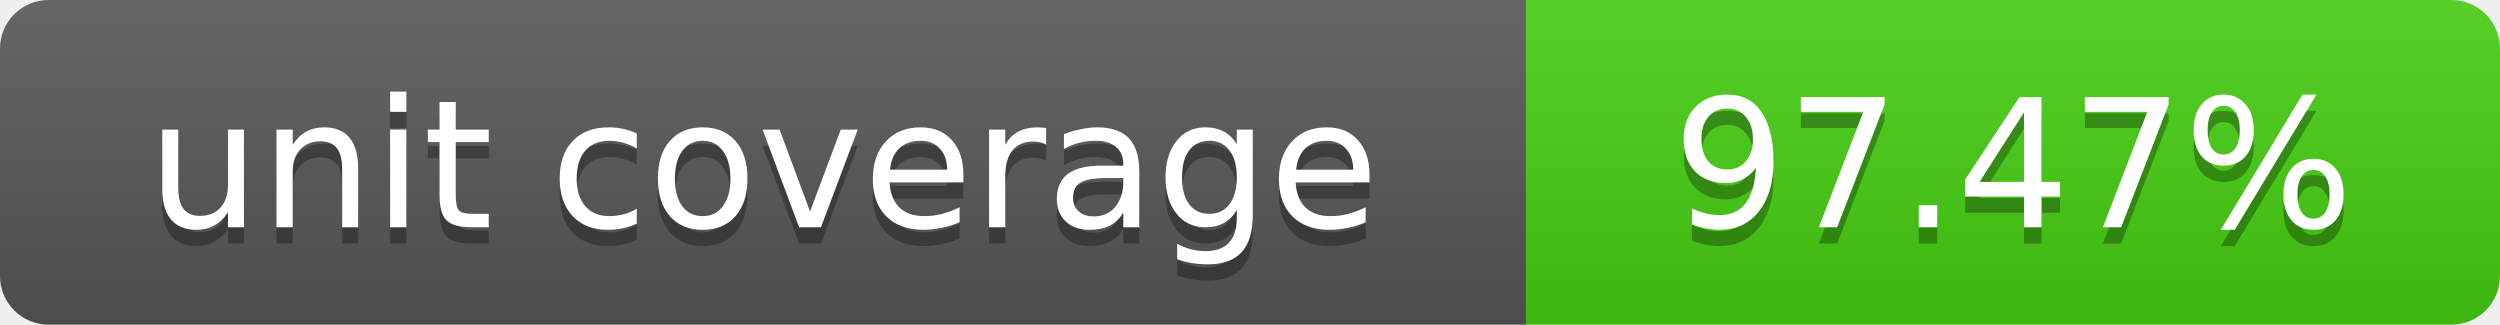
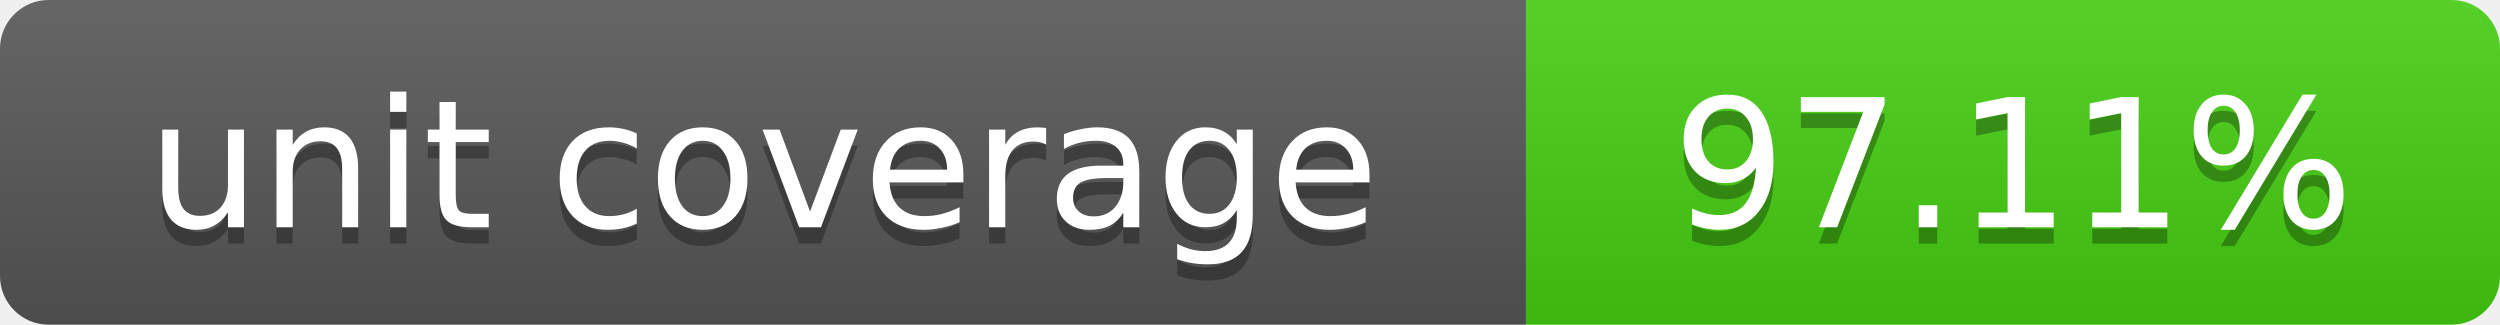
- <svg xmlns="http://www.w3.org/2000/svg" width="154" height="20" role="img" aria-label="Unit line coverage: 97.47%">
+ <svg xmlns="http://www.w3.org/2000/svg" width="154" height="20" role="img" aria-label="Unit line coverage: 97.11%">
  <linearGradient id="shine" x2="0" y2="100%">
    <stop offset="0" stop-color="#fff" stop-opacity=".1" />
    <stop offset="1" stop-opacity=".1" />
  </linearGradient>
  <clipPath id="corners">
    <rect width="154" height="20" rx="3" />
  </clipPath>
  <g clip-path="url(#corners)">
    <path fill="#555" d="M0 0h94v20H0z" />
    <path fill="#4c1" d="M94 0h60v20H94z" />
    <path fill="url(#shine)" d="M0 0h154v20H0z" />
  </g>
  <g fill="#fff" text-anchor="middle" font-family="Verdana,DejaVu Sans,sans-serif" font-size="11">
    <text x="47" y="15" fill="#010101" fill-opacity=".3">unit coverage</text>
    <text x="47" y="14">unit coverage</text>
-     <text x="124" y="15" fill="#010101" fill-opacity=".3">97.47%</text>
-     <text x="124" y="14">97.47%</text>
+     <text x="124" y="15" fill="#010101" fill-opacity=".3">97.11%</text>
+     <text x="124" y="14">97.11%</text>
  </g>
</svg>
